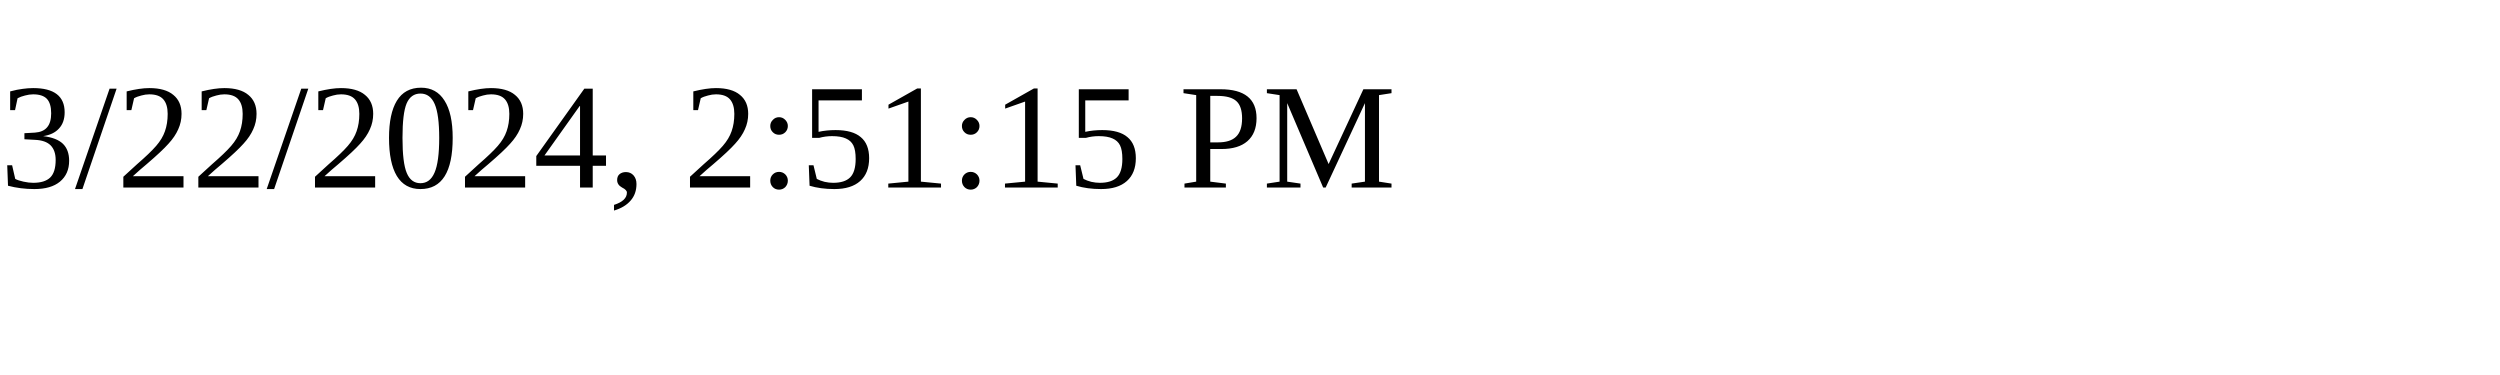
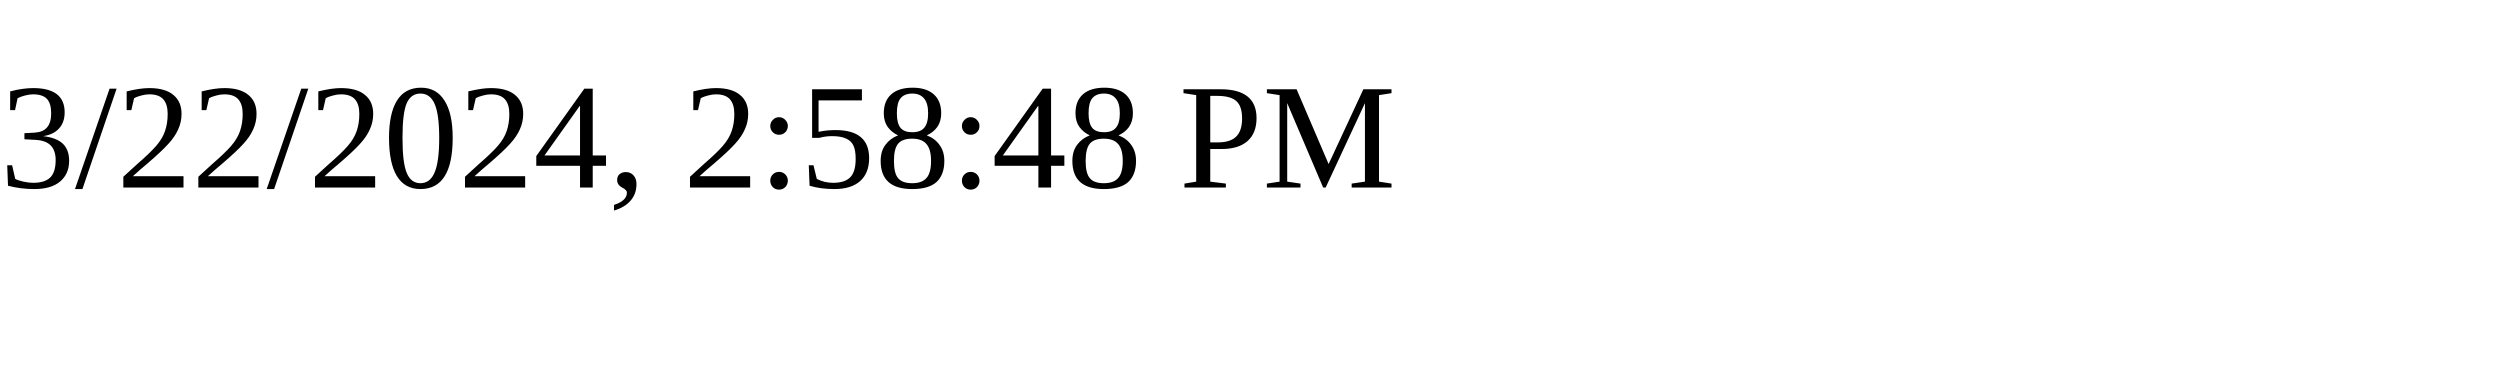
<svg xmlns="http://www.w3.org/2000/svg" height="30" width="200">
-   <text x="0" y="15">3/22/2024, 2:51:15 PM</text>
+   <text x="0" y="15">3/22/2024, 2:58:48 PM</text>
</svg>
